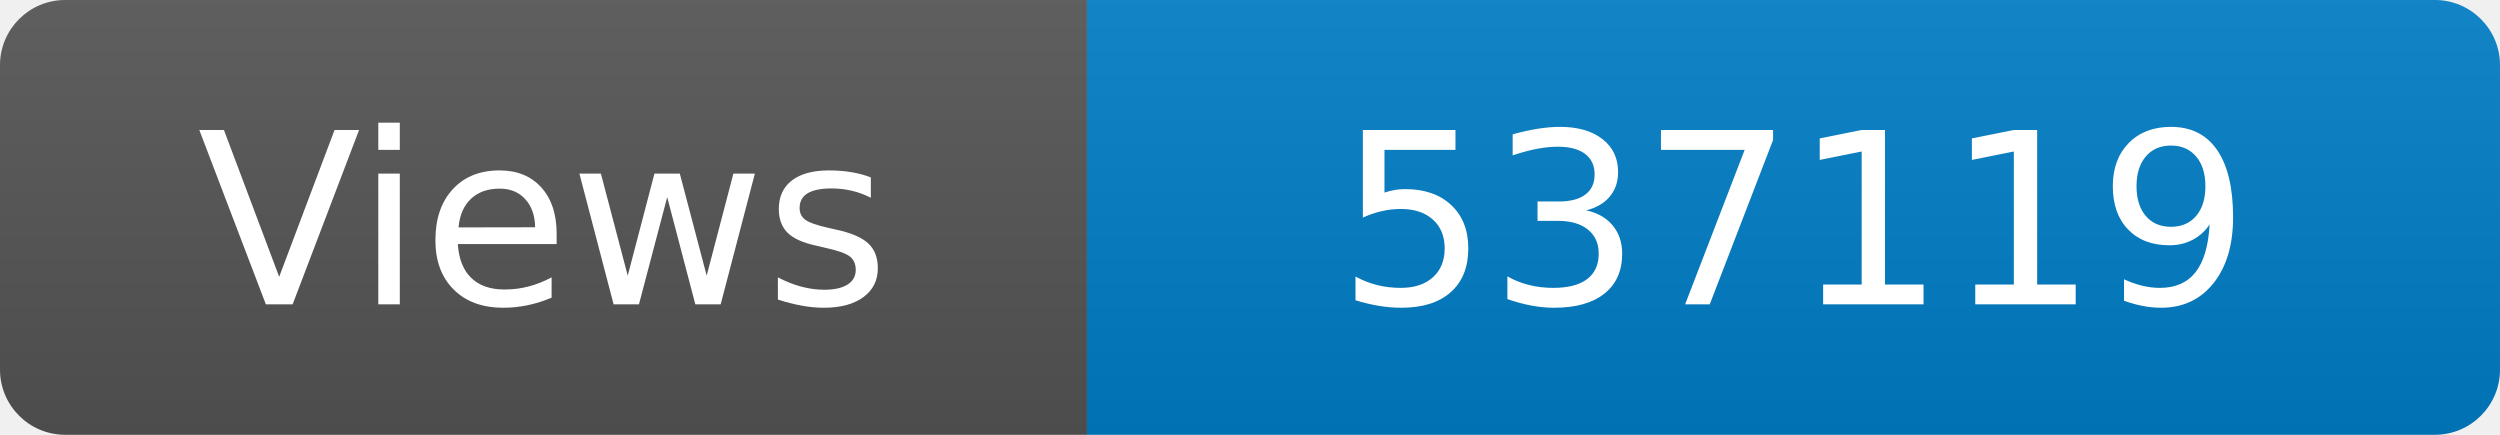
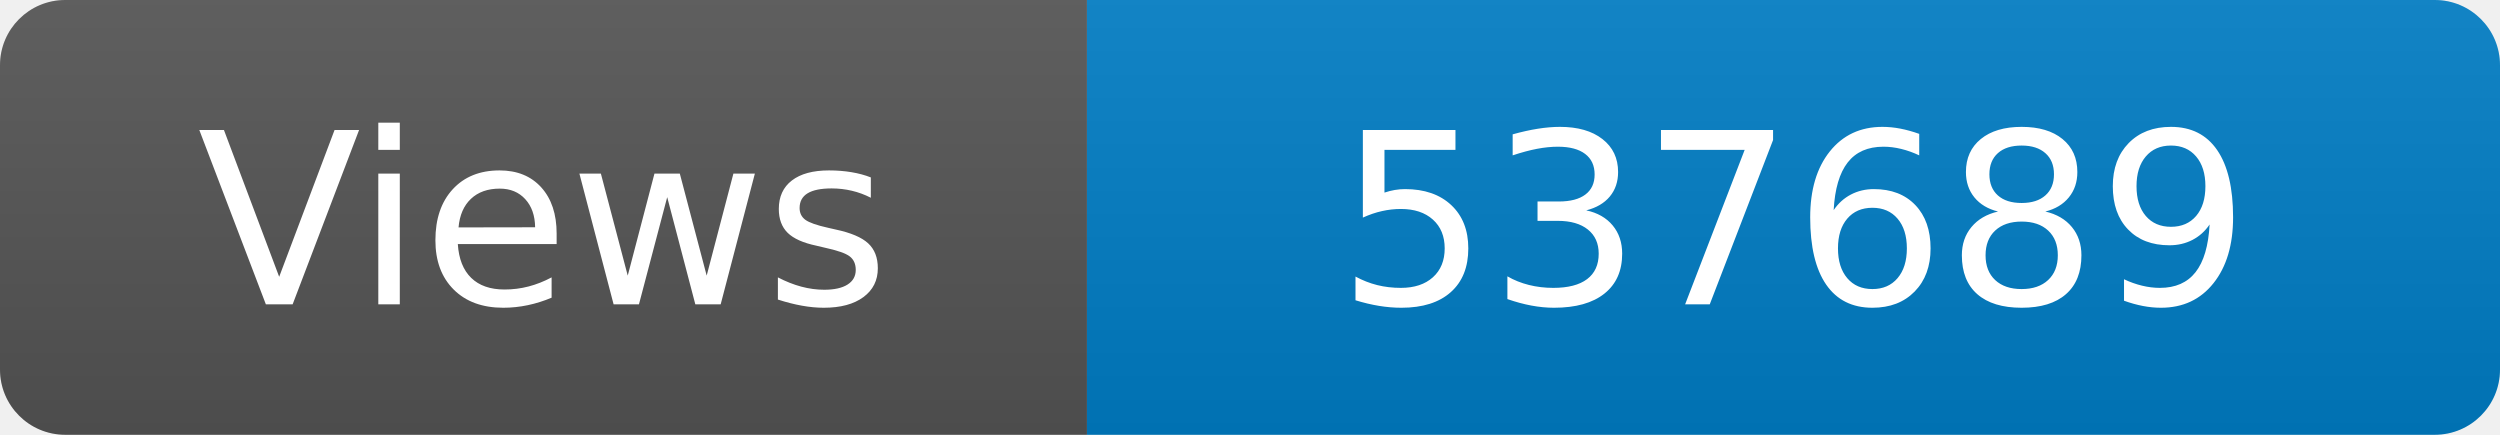
<svg xmlns="http://www.w3.org/2000/svg" width="115" height="20" role="img" aria-label="Maintained?: yes">
  <linearGradient id="s" x2="0" y2="100%">
    <stop offset="0" stop-color="#bbb" stop-opacity=".1" />
    <stop offset="1" stop-opacity=".1" />
  </linearGradient>
  <clipPath id="r">
    <rect width="115" height="20" rx="3" fill="#fff" />
  </clipPath>
  <g clip-path="url(#r)">
    <rect width="50" height="20" fill="#555" />
    <rect x="50" width="160" height="20" fill="#007ec6" />
    <rect width="115" height="20" fill="url(#s)" />
  </g>
  <g fill="#fff" text-anchor="middle" font-family="Verdana,Geneva,DejaVu Sans,sans-serif" font-size="110">
    <text x="250" y="140" transform="scale(.1)" fill="#fff">Views</text>
-     <text x="825" y="140" transform="scale(.1)" fill="#fff">537119</text>
+     <text x="825" y="140" transform="scale(.1)" fill="#fff">537689</text>
  </g>
</svg>
